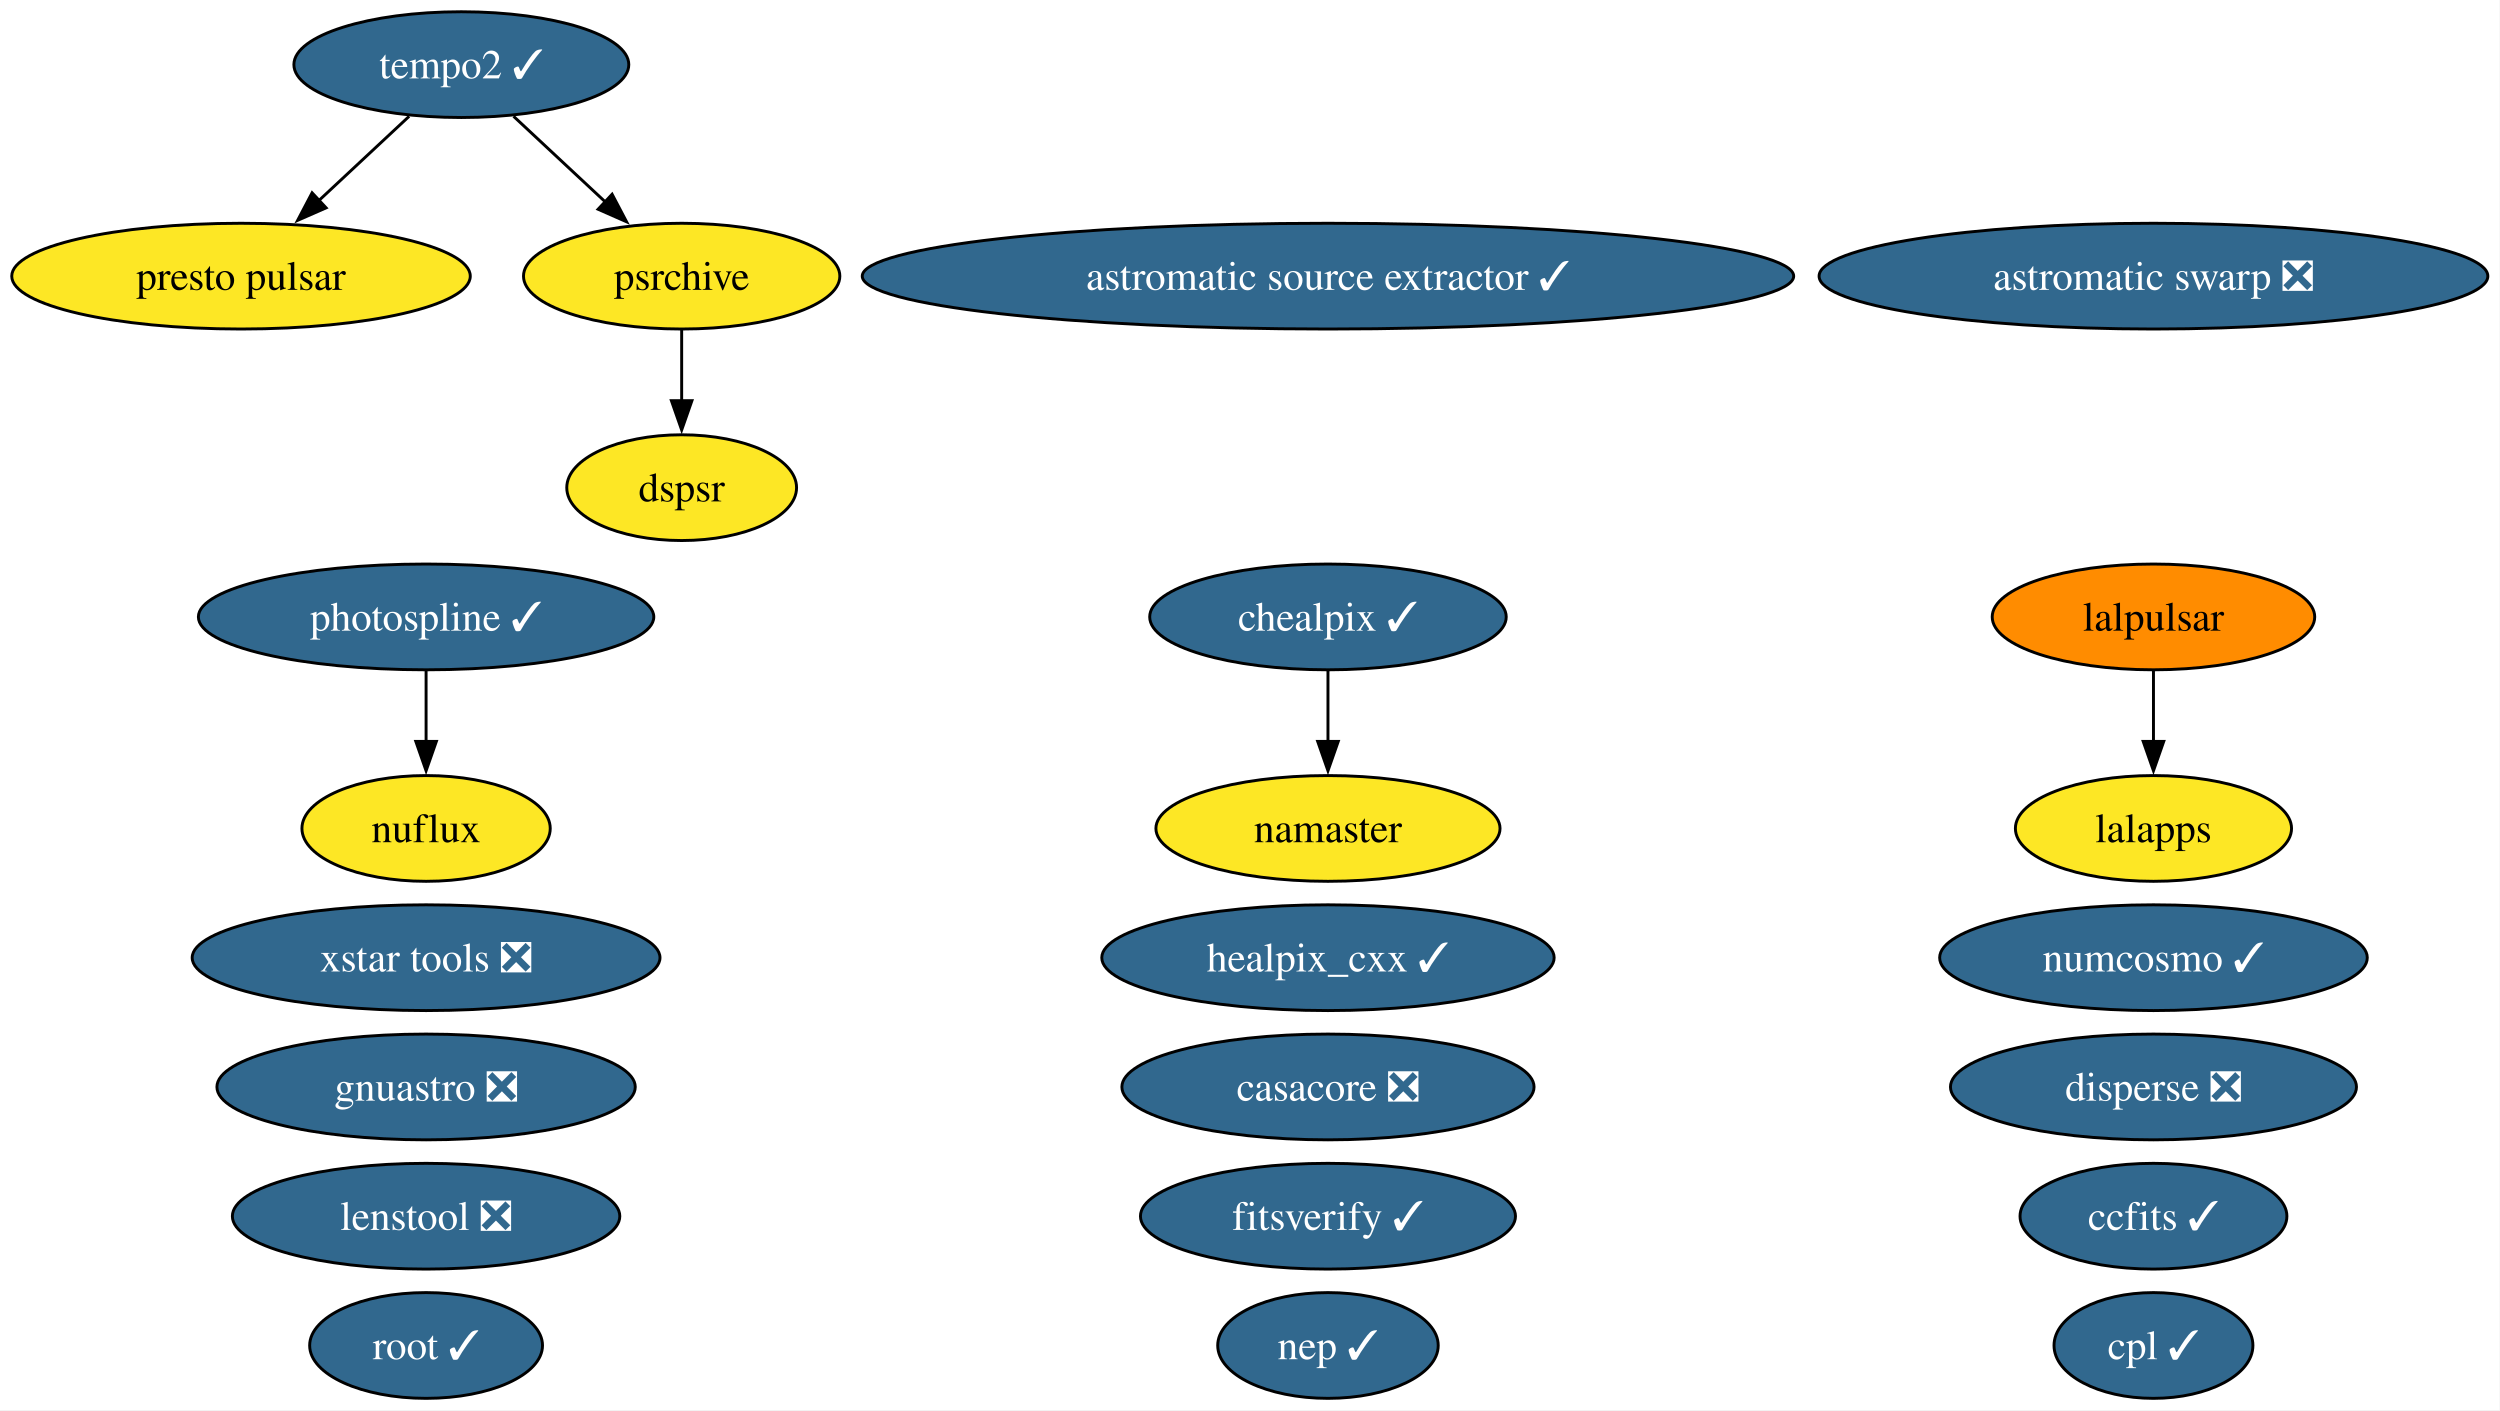
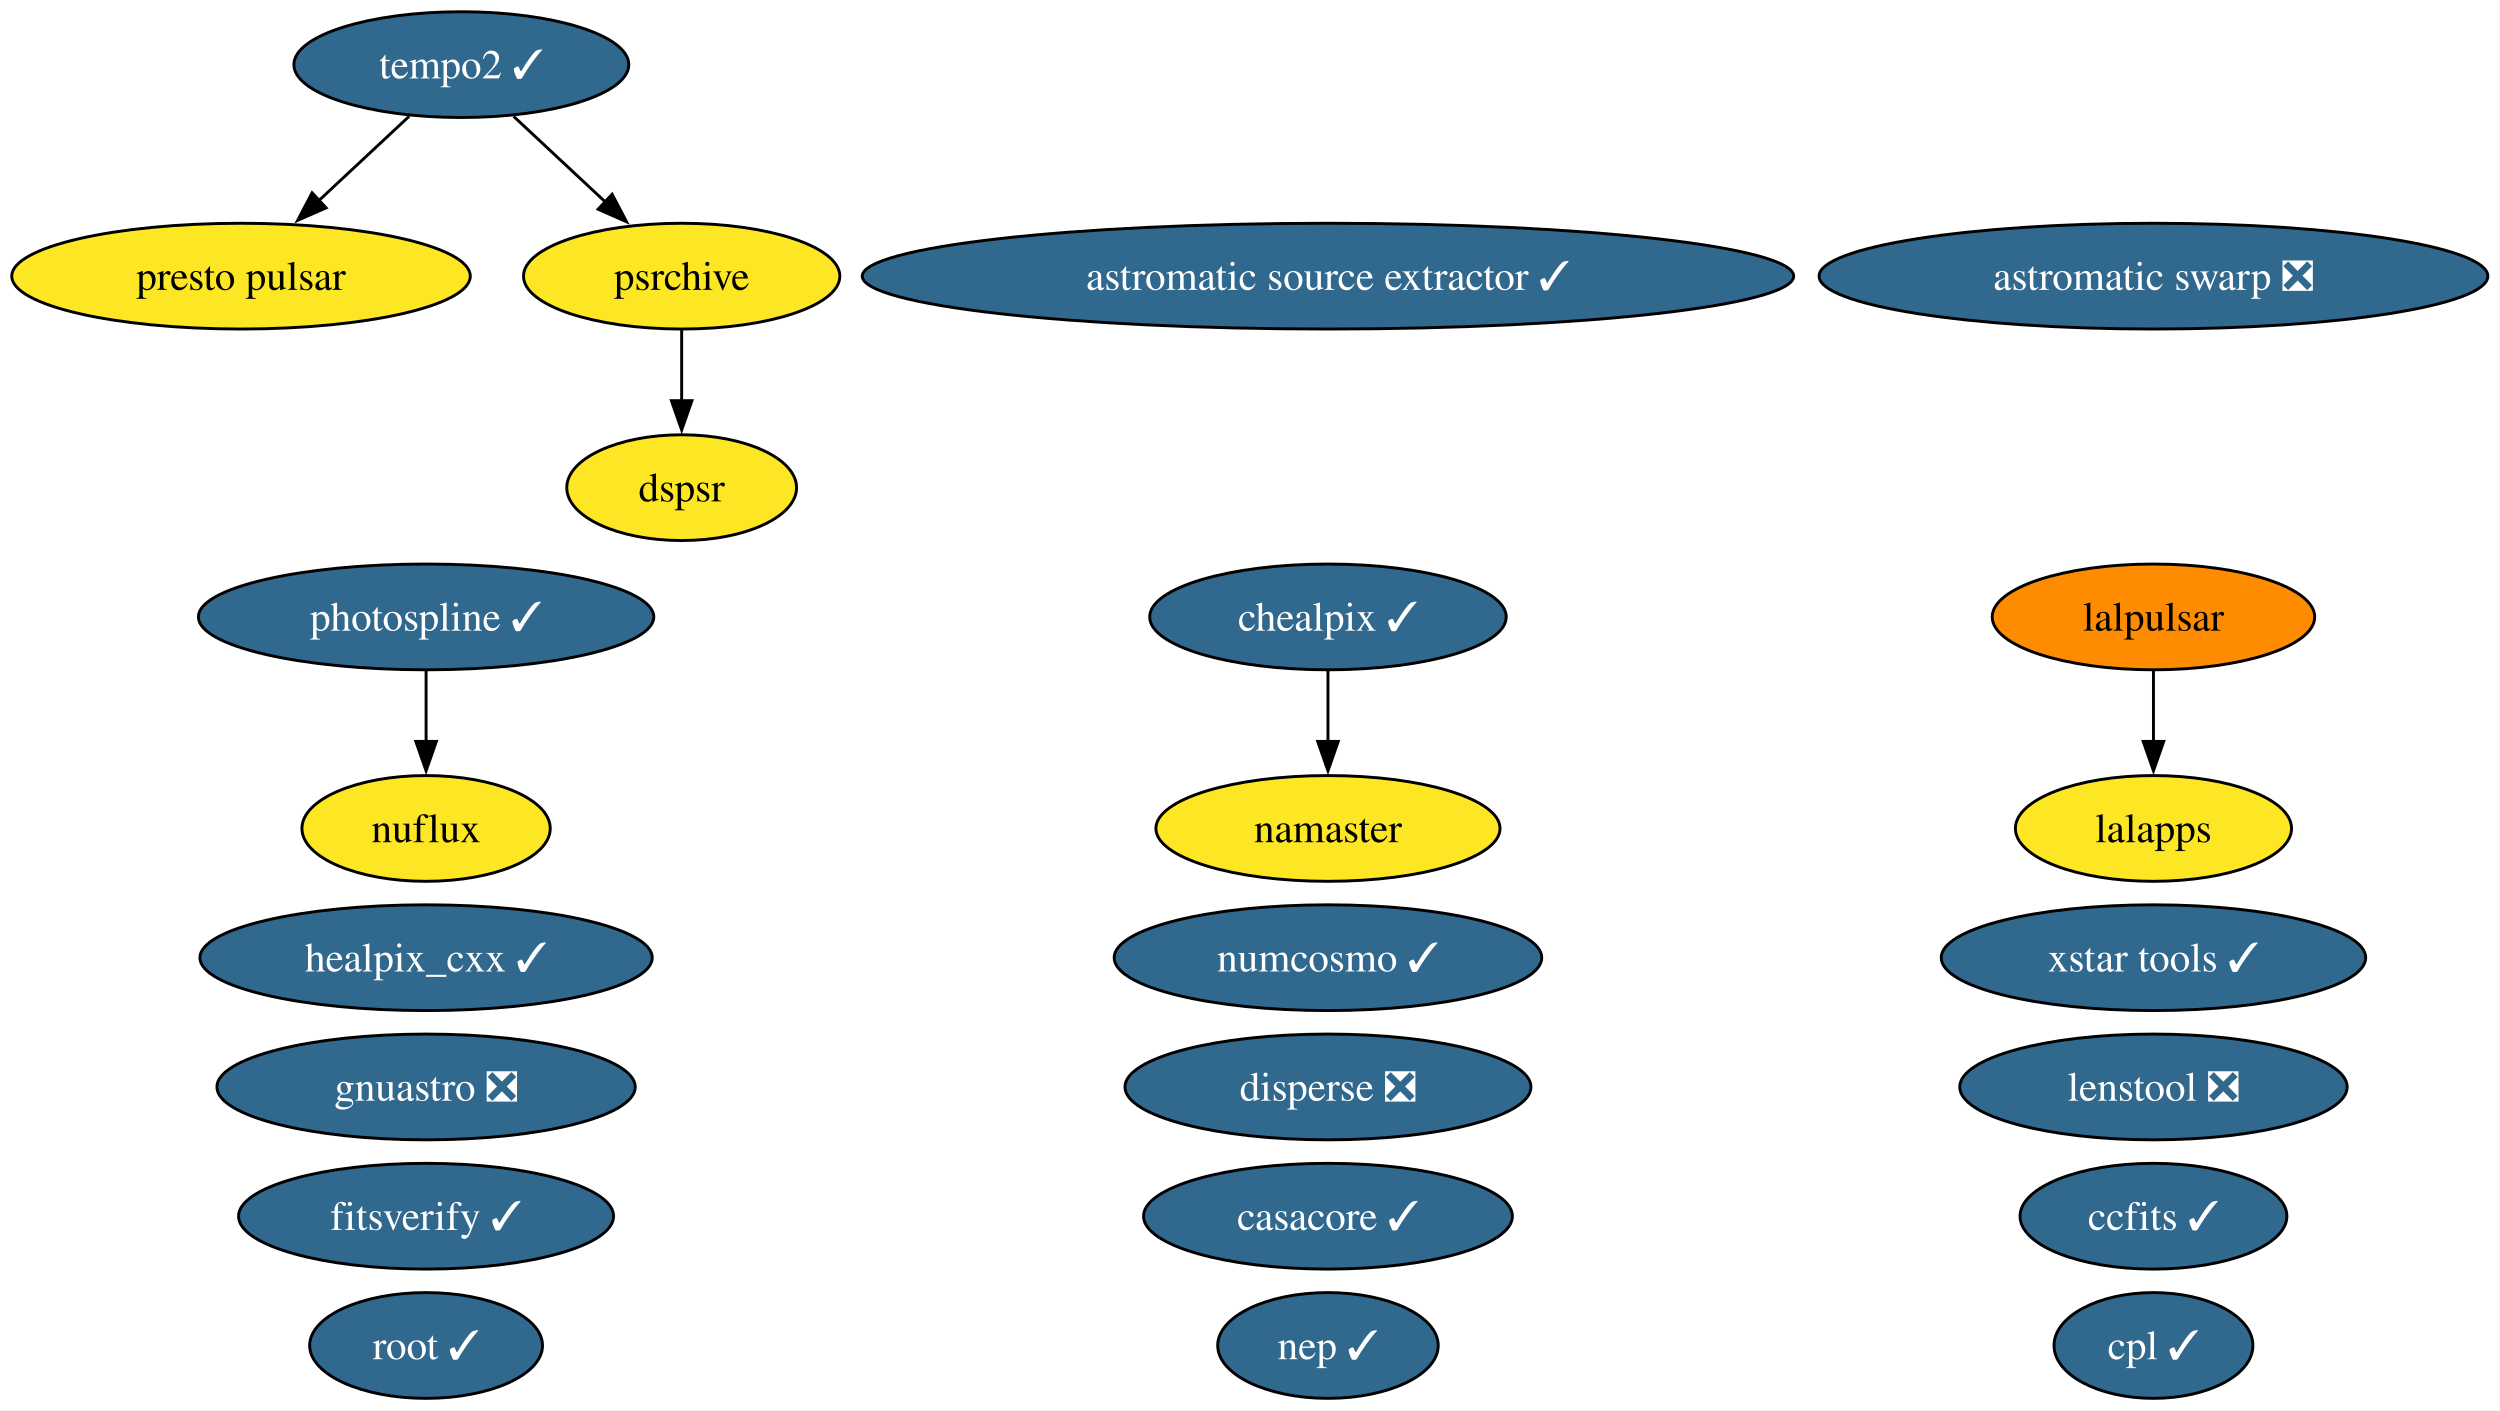
<svg xmlns="http://www.w3.org/2000/svg" xmlns:xlink="http://www.w3.org/1999/xlink" width="851pt" height="480pt" viewBox="0.00 0.00 851.00 480.00">
  <g id="graph0" class="graph" transform="scale(1 1) rotate(0) translate(4 476)">
    <polygon fill="white" stroke="none" points="-4,4 -4,-476 846.85,-476 846.85,4 -4,4" />
    <g id="node1" class="node">
      <g id="a_node1">
        <a xlink:href="https://github.com/conda-forge/astromatic-source-extractor-feedstock/pull/24" xlink:title="astromatic source extractor ✓">
          <ellipse fill="#31688e" stroke="black" cx="448.04" cy="-382" rx="158.53" ry="18" />
          <text xml:space="preserve" text-anchor="middle" x="448.04" y="-377.32" font-family="Times,serif" font-size="14.00" fill="white">astromatic source extractor ✓</text>
        </a>
      </g>
    </g>
    <g id="node2" class="node">
      <g id="a_node2">
        <a xlink:href="https://github.com/conda-forge/astromatic-swarp-feedstock/pull/9" xlink:title="astromatic swarp ❎">
          <ellipse fill="#31688e" stroke="black" cx="729.04" cy="-382" rx="113.82" ry="18" />
          <text xml:space="preserve" text-anchor="middle" x="729.04" y="-377.32" font-family="Times,serif" font-size="14.00" fill="white">astromatic swarp ❎</text>
        </a>
      </g>
    </g>
    <g id="node3" class="node">
      <g id="a_node3">
-         <a xlink:href="https://github.com/conda-forge/casacore-feedstock/pull/119" xlink:title="casacore ❎">
-           <ellipse fill="#31688e" stroke="black" cx="448.04" cy="-106" rx="70.15" ry="18" />
-           <text xml:space="preserve" text-anchor="middle" x="448.04" y="-101.33" font-family="Times,serif" font-size="14.00" fill="white">casacore ❎</text>
+         <a xlink:href="https://github.com/conda-forge/casacore-feedstock/pull/119" xlink:title="casacore ✓">
+           <ellipse fill="#31688e" stroke="black" cx="448.04" cy="-62" rx="62.78" ry="18" />
+           <text xml:space="preserve" text-anchor="middle" x="448.04" y="-57.33" font-family="Times,serif" font-size="14.00" fill="white">casacore ✓</text>
        </a>
      </g>
    </g>
    <g id="node4" class="node">
      <g id="a_node4">
        <a xlink:href="https://github.com/conda-forge/ccfits-feedstock/pull/30" xlink:title="ccfits ✓">
          <ellipse fill="#31688e" stroke="black" cx="729.04" cy="-62" rx="45.42" ry="18" />
          <text xml:space="preserve" text-anchor="middle" x="729.04" y="-57.33" font-family="Times,serif" font-size="14.00" fill="white">ccfits ✓</text>
        </a>
      </g>
    </g>
    <g id="node5" class="node">
      <g id="a_node5">
        <a xlink:href="https://github.com/conda-forge/chealpix-feedstock/pull/28" xlink:title="chealpix ✓">
          <ellipse fill="#31688e" stroke="black" cx="448.04" cy="-266" rx="60.68" ry="18" />
          <text xml:space="preserve" text-anchor="middle" x="448.04" y="-261.32" font-family="Times,serif" font-size="14.00" fill="white">chealpix ✓</text>
        </a>
      </g>
    </g>
    <g id="node15" class="node">
      <g id="a_node15">
        <a xlink:href="https://github.com/conda-forge/namaster-feedstock" xlink:title="namaster">
          <ellipse fill="#fde725" stroke="black" cx="448.04" cy="-194" rx="58.57" ry="18" />
          <text xml:space="preserve" text-anchor="middle" x="448.04" y="-189.32" font-family="Times,serif" font-size="14.00">namaster</text>
        </a>
      </g>
    </g>
    <g id="edge1" class="edge">
      <path fill="none" stroke="black" d="M448.04,-247.7C448.04,-240.41 448.04,-231.73 448.04,-223.54" />
      <polygon fill="black" stroke="black" points="451.54,-223.62 448.04,-213.62 444.54,-223.62 451.54,-223.62" />
    </g>
    <g id="node6" class="node">
      <g id="a_node6">
        <a xlink:href="https://github.com/conda-forge/cpl-feedstock/pull/27" xlink:title="cpl ✓">
          <ellipse fill="#31688e" stroke="black" cx="729.04" cy="-18" rx="33.85" ry="18" />
          <text xml:space="preserve" text-anchor="middle" x="729.04" y="-13.32" font-family="Times,serif" font-size="14.00" fill="white">cpl ✓</text>
        </a>
      </g>
    </g>
    <g id="node7" class="node">
      <g id="a_node7">
        <a xlink:href="https://github.com/conda-forge/disperse-feedstock/pull/17" xlink:title="disperse ❎">
-           <ellipse fill="#31688e" stroke="black" cx="729.04" cy="-106" rx="69.1" ry="18" />
-           <text xml:space="preserve" text-anchor="middle" x="729.04" y="-101.33" font-family="Times,serif" font-size="14.00" fill="white">disperse ❎</text>
+           <ellipse fill="#31688e" stroke="black" cx="448.04" cy="-106" rx="69.1" ry="18" />
+           <text xml:space="preserve" text-anchor="middle" x="448.04" y="-101.33" font-family="Times,serif" font-size="14.00" fill="white">disperse ❎</text>
        </a>
      </g>
    </g>
    <g id="node8" class="node">
      <g id="a_node8">
        <a xlink:href="https://github.com/conda-forge/dspsr-feedstock" xlink:title="dspsr">
          <ellipse fill="#fde725" stroke="black" cx="228.04" cy="-310" rx="39.11" ry="18" />
          <text xml:space="preserve" text-anchor="middle" x="228.04" y="-305.32" font-family="Times,serif" font-size="14.00">dspsr</text>
        </a>
      </g>
    </g>
    <g id="node9" class="node">
      <g id="a_node9">
        <a xlink:href="https://github.com/conda-forge/fitsverify-feedstock/pull/32" xlink:title="fitsverify ✓">
-           <ellipse fill="#31688e" stroke="black" cx="448.04" cy="-62" rx="63.83" ry="18" />
-           <text xml:space="preserve" text-anchor="middle" x="448.04" y="-57.33" font-family="Times,serif" font-size="14.00" fill="white">fitsverify ✓</text>
+           <ellipse fill="#31688e" stroke="black" cx="141.04" cy="-62" rx="63.83" ry="18" />
+           <text xml:space="preserve" text-anchor="middle" x="141.04" y="-57.33" font-family="Times,serif" font-size="14.00" fill="white">fitsverify ✓</text>
        </a>
      </g>
    </g>
    <g id="node10" class="node">
      <g id="a_node10">
        <a xlink:href="https://github.com/conda-forge/gnuastro-feedstock/pull/62" xlink:title="gnuastro ❎">
          <ellipse fill="#31688e" stroke="black" cx="141.04" cy="-106" rx="71.2" ry="18" />
          <text xml:space="preserve" text-anchor="middle" x="141.04" y="-101.33" font-family="Times,serif" font-size="14.00" fill="white">gnuastro ❎</text>
        </a>
      </g>
    </g>
    <g id="node11" class="node">
      <g id="a_node11">
        <a xlink:href="https://github.com/conda-forge/healpix_cxx-feedstock/pull/42" xlink:title="healpix_cxx ✓">
-           <ellipse fill="#31688e" stroke="black" cx="448.04" cy="-150" rx="76.99" ry="18" />
-           <text xml:space="preserve" text-anchor="middle" x="448.04" y="-145.32" font-family="Times,serif" font-size="14.00" fill="white">healpix_cxx ✓</text>
+           <ellipse fill="#31688e" stroke="black" cx="141.04" cy="-150" rx="76.99" ry="18" />
+           <text xml:space="preserve" text-anchor="middle" x="141.04" y="-145.32" font-family="Times,serif" font-size="14.00" fill="white">healpix_cxx ✓</text>
        </a>
      </g>
    </g>
    <g id="node12" class="node">
      <g id="a_node12">
        <a xlink:href="https://github.com/conda-forge/lalapps-feedstock" xlink:title="lalapps">
          <ellipse fill="#fde725" stroke="black" cx="729.04" cy="-194" rx="47" ry="18" />
          <text xml:space="preserve" text-anchor="middle" x="729.04" y="-189.32" font-family="Times,serif" font-size="14.00">lalapps</text>
        </a>
      </g>
    </g>
    <g id="node13" class="node">
      <g id="a_node13">
        <a xlink:href="https://github.com/conda-forge/lalpulsar-feedstock" xlink:title="lalpulsar">
          <ellipse fill="#ff8c00" stroke="black" cx="729.04" cy="-266" rx="54.89" ry="18" />
          <text xml:space="preserve" text-anchor="middle" x="729.04" y="-261.32" font-family="Times,serif" font-size="14.00">lalpulsar</text>
        </a>
      </g>
    </g>
    <g id="edge2" class="edge">
      <path fill="none" stroke="black" d="M729.04,-247.7C729.04,-240.41 729.04,-231.73 729.04,-223.54" />
      <polygon fill="black" stroke="black" points="732.54,-223.62 729.04,-213.62 725.54,-223.62 732.54,-223.62" />
    </g>
    <g id="node14" class="node">
      <g id="a_node14">
        <a xlink:href="https://github.com/conda-forge/lenstool-feedstock/pull/64" xlink:title="lenstool ❎">
-           <ellipse fill="#31688e" stroke="black" cx="141.04" cy="-62" rx="65.94" ry="18" />
-           <text xml:space="preserve" text-anchor="middle" x="141.04" y="-57.33" font-family="Times,serif" font-size="14.00" fill="white">lenstool ❎</text>
+           <ellipse fill="#31688e" stroke="black" cx="729.04" cy="-106" rx="65.94" ry="18" />
+           <text xml:space="preserve" text-anchor="middle" x="729.04" y="-101.33" font-family="Times,serif" font-size="14.00" fill="white">lenstool ❎</text>
        </a>
      </g>
    </g>
    <g id="node16" class="node">
      <g id="a_node16">
        <a xlink:href="https://github.com/conda-forge/nuflux-feedstock" xlink:title="nuflux">
          <ellipse fill="#fde725" stroke="black" cx="141.04" cy="-194" rx="42.26" ry="18" />
          <text xml:space="preserve" text-anchor="middle" x="141.04" y="-189.32" font-family="Times,serif" font-size="14.00">nuflux</text>
        </a>
      </g>
    </g>
    <g id="node17" class="node">
      <g id="a_node17">
        <a xlink:href="https://github.com/conda-forge/numcosmo-feedstock/pull/128" xlink:title="numcosmo ✓">
-           <ellipse fill="#31688e" stroke="black" cx="729.04" cy="-150" rx="72.78" ry="18" />
-           <text xml:space="preserve" text-anchor="middle" x="729.04" y="-145.32" font-family="Times,serif" font-size="14.00" fill="white">numcosmo ✓</text>
+           <ellipse fill="#31688e" stroke="black" cx="448.04" cy="-150" rx="72.78" ry="18" />
+           <text xml:space="preserve" text-anchor="middle" x="448.04" y="-145.32" font-family="Times,serif" font-size="14.00" fill="white">numcosmo ✓</text>
        </a>
      </g>
    </g>
    <g id="node18" class="node">
      <g id="a_node18">
        <a xlink:href="https://github.com/conda-forge/photospline-feedstock/pull/58" xlink:title="photospline ✓">
          <ellipse fill="#31688e" stroke="black" cx="141.04" cy="-266" rx="77.51" ry="18" />
          <text xml:space="preserve" text-anchor="middle" x="141.04" y="-261.32" font-family="Times,serif" font-size="14.00" fill="white">photospline ✓</text>
        </a>
      </g>
    </g>
    <g id="edge3" class="edge">
      <path fill="none" stroke="black" d="M141.04,-247.7C141.04,-240.41 141.04,-231.73 141.04,-223.54" />
      <polygon fill="black" stroke="black" points="144.54,-223.62 141.04,-213.62 137.54,-223.62 144.54,-223.62" />
    </g>
    <g id="node19" class="node">
      <g id="a_node19">
        <a xlink:href="https://github.com/conda-forge/presto-pulsar-feedstock" xlink:title="presto pulsar">
          <ellipse fill="#fde725" stroke="black" cx="78.04" cy="-382" rx="78.04" ry="18" />
          <text xml:space="preserve" text-anchor="middle" x="78.04" y="-377.32" font-family="Times,serif" font-size="14.00">presto pulsar</text>
        </a>
      </g>
    </g>
    <g id="node20" class="node">
      <g id="a_node20">
        <a xlink:href="https://github.com/conda-forge/psrchive-feedstock" xlink:title="psrchive">
          <ellipse fill="#fde725" stroke="black" cx="228.04" cy="-382" rx="53.84" ry="18" />
          <text xml:space="preserve" text-anchor="middle" x="228.04" y="-377.32" font-family="Times,serif" font-size="14.00">psrchive</text>
        </a>
      </g>
    </g>
    <g id="edge4" class="edge">
      <path fill="none" stroke="black" d="M228.04,-363.7C228.04,-356.41 228.04,-347.73 228.04,-339.54" />
      <polygon fill="black" stroke="black" points="231.54,-339.62 228.04,-329.62 224.54,-339.62 231.54,-339.62" />
    </g>
    <g id="node21" class="node">
      <g id="a_node21">
        <a xlink:href="https://github.com/conda-forge/root-feedstock/pull/400" xlink:title="root ✓">
          <ellipse fill="#31688e" stroke="black" cx="141.04" cy="-18" rx="39.63" ry="18" />
          <text xml:space="preserve" text-anchor="middle" x="141.04" y="-13.32" font-family="Times,serif" font-size="14.00" fill="white">root ✓</text>
        </a>
      </g>
    </g>
    <g id="node22" class="node">
      <g id="a_node22">
        <a xlink:href="https://github.com/conda-forge/tempo2-feedstock/pull/51" xlink:title="tempo2 ✓">
          <ellipse fill="#31688e" stroke="black" cx="153.04" cy="-454" rx="57" ry="18" />
          <text xml:space="preserve" text-anchor="middle" x="153.04" y="-449.32" font-family="Times,serif" font-size="14.00" fill="white">tempo2 ✓</text>
        </a>
      </g>
    </g>
    <g id="edge5" class="edge">
      <path fill="none" stroke="black" d="M135.27,-436.41C126.06,-427.82 114.64,-417.16 104.43,-407.63" />
      <polygon fill="black" stroke="black" points="107.01,-405.25 97.31,-400.99 102.24,-410.37 107.01,-405.25" />
    </g>
    <g id="edge6" class="edge">
      <path fill="none" stroke="black" d="M170.81,-436.41C180.15,-427.69 191.78,-416.85 202.1,-407.21" />
      <polygon fill="black" stroke="black" points="204.36,-409.88 209.29,-400.5 199.59,-404.77 204.36,-409.88" />
    </g>
    <g id="node23" class="node">
      <g id="a_node23">
-         <a xlink:href="https://github.com/conda-forge/xstar-tools-feedstock/pull/8" xlink:title="xstar tools ❎">
-           <ellipse fill="#31688e" stroke="black" cx="141.04" cy="-150" rx="79.62" ry="18" />
-           <text xml:space="preserve" text-anchor="middle" x="141.04" y="-145.32" font-family="Times,serif" font-size="14.00" fill="white">xstar tools ❎</text>
+         <a xlink:href="https://github.com/conda-forge/xstar-tools-feedstock/pull/8" xlink:title="xstar tools ✓">
+           <ellipse fill="#31688e" stroke="black" cx="729.04" cy="-150" rx="72.25" ry="18" />
+           <text xml:space="preserve" text-anchor="middle" x="729.04" y="-145.32" font-family="Times,serif" font-size="14.00" fill="white">xstar tools ✓</text>
        </a>
      </g>
    </g>
    <g id="node24" class="node">
      <g id="a_node24">
        <a xlink:href="https://github.com/conda-forge/nep-feedstock/pull/2" xlink:title="nep ✓">
          <ellipse fill="#31688e" stroke="black" cx="448.04" cy="-18" rx="37.53" ry="18" />
          <text xml:space="preserve" text-anchor="middle" x="448.04" y="-13.32" font-family="Times,serif" font-size="14.00" fill="white">nep ✓</text>
        </a>
      </g>
    </g>
  </g>
</svg>
